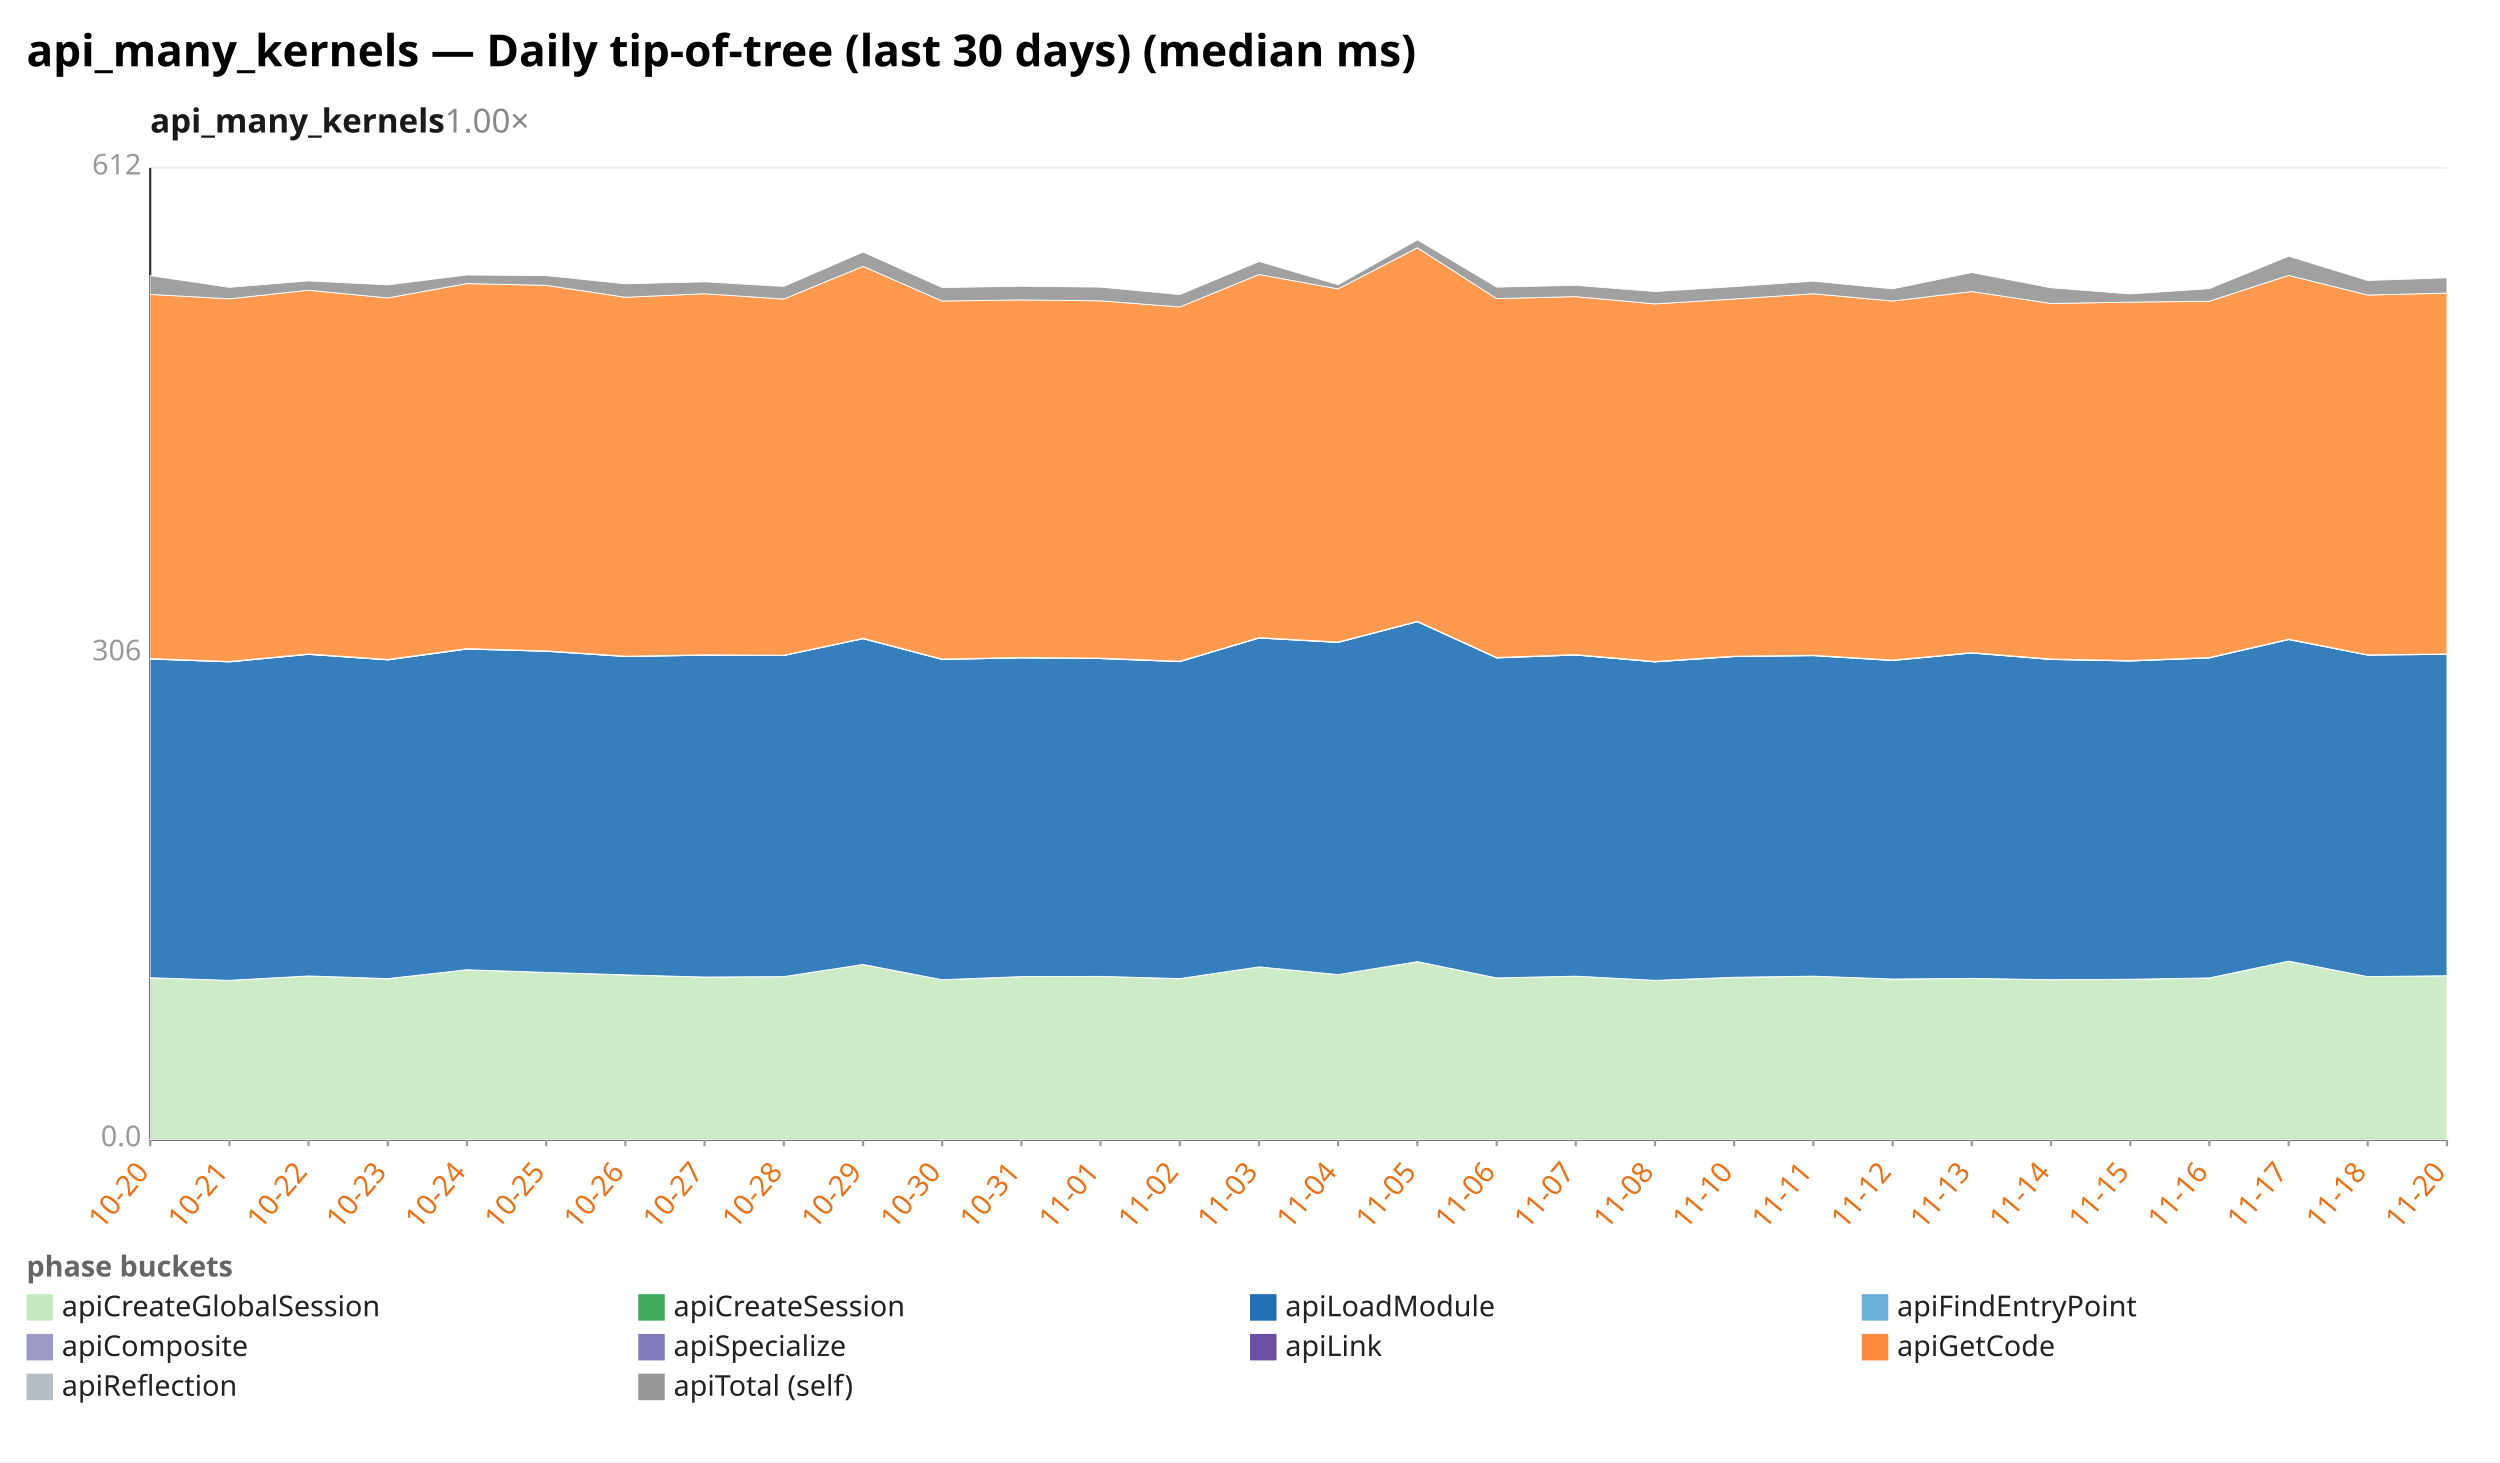
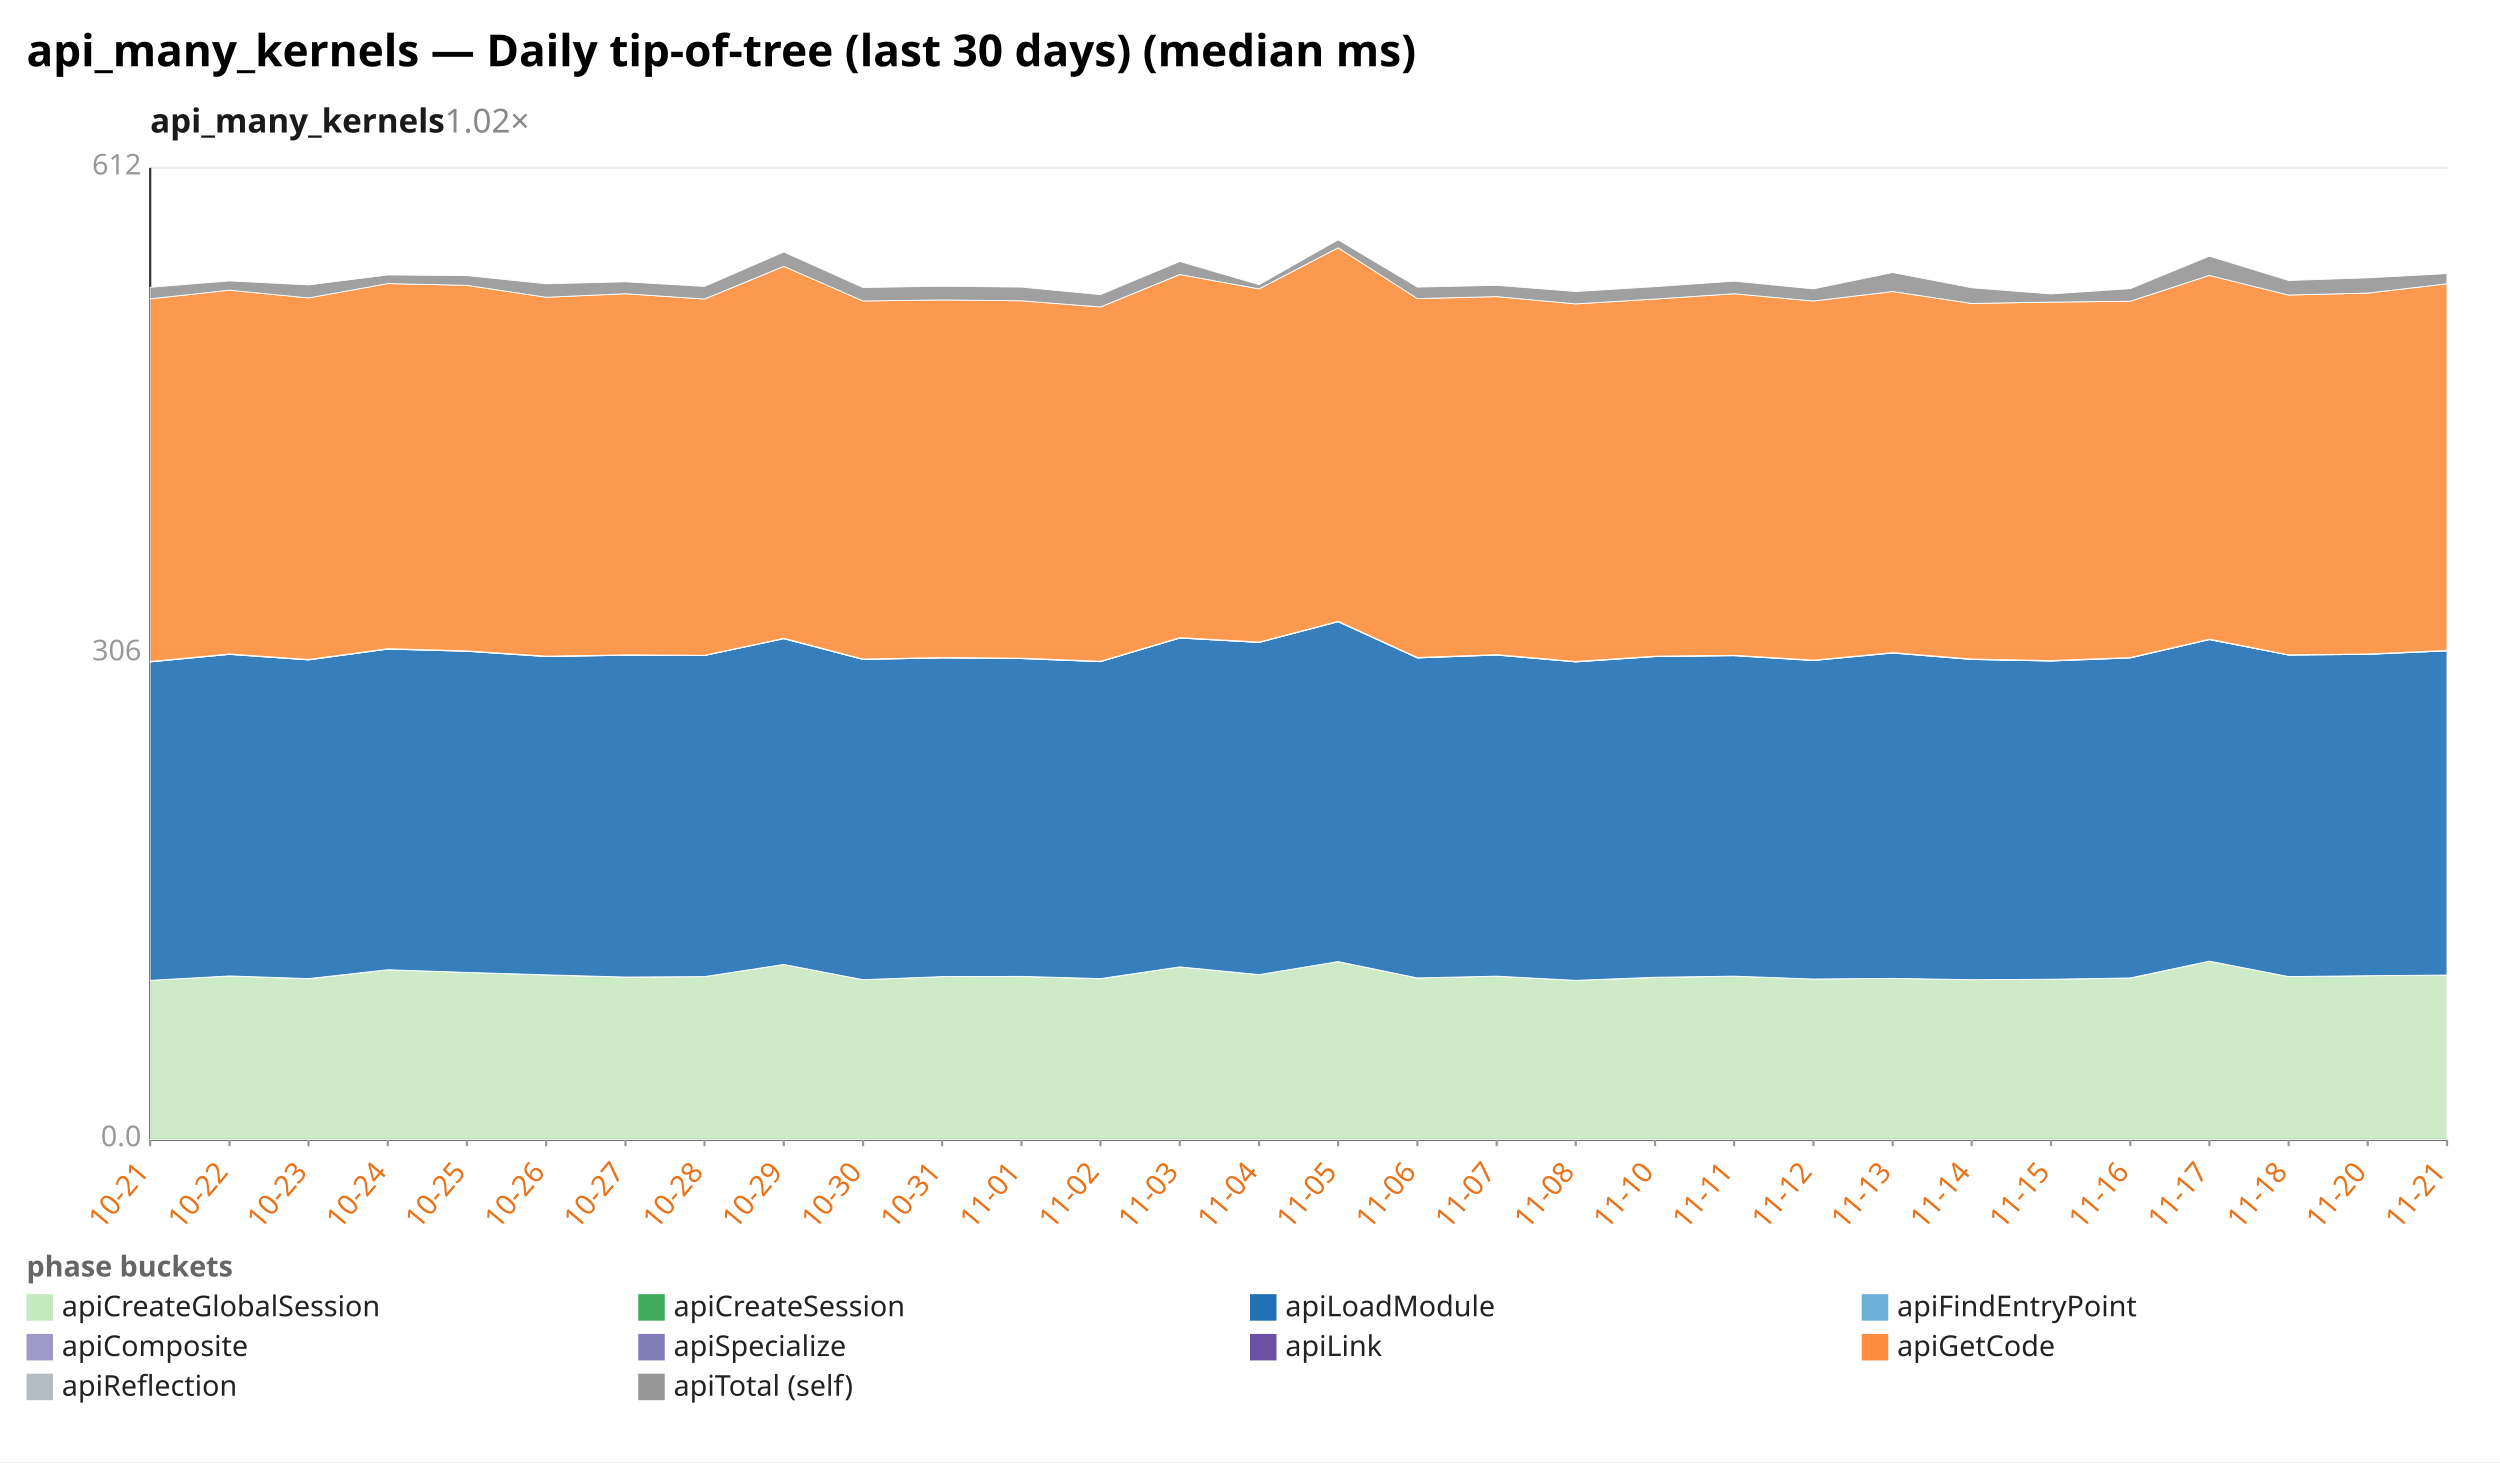
<svg xmlns="http://www.w3.org/2000/svg" width="1132" height="662" viewBox="0 0 1132 662" preserveAspectRatio="xMidYMid meet" font-family="sans-serif" font-size="13">
  <rect width="1132" height="662" fill="white" />
  <text x="12" y="30" font-size="20" font-weight="bold">api_many_kernels — Daily tip-of-tree (last 30 days) (median ms)</text>
-   <text x="68" y="60" font-size="15" font-weight="600" fill="#1a1a1a">api_many_kernels<tspan fill="#888" font-weight="400" text-decoration="none">  1.00×</tspan>
+   <text x="68" y="60" font-size="15" font-weight="600" fill="#1a1a1a">api_many_kernels<tspan fill="#888" font-weight="400" text-decoration="none">  1.02×</tspan>
  </text>
  <line x1="68.0" y1="516.0" x2="1108.0" y2="516.0" stroke="#eee" />
  <text x="64.0" y="519.0" text-anchor="end" fill="#999">0.0</text>
  <line x1="68.0" y1="296.0" x2="1108.0" y2="296.0" stroke="#eee" />
  <text x="64.0" y="299.0" text-anchor="end" fill="#999">306</text>
  <line x1="68.0" y1="76.0" x2="1108.0" y2="76.0" stroke="#eee" />
  <text x="64.0" y="79.0" text-anchor="end" fill="#999">612</text>
  <line x1="68.0" y1="76.0" x2="68.0" y2="516.0" stroke="#333" />
  <line x1="68.0" y1="516.0" x2="1108.0" y2="516.0" stroke="#333" />
  <line x1="68.0" y1="516.0" x2="68.0" y2="519.0" stroke="#999" />
-   <text x="68.0" y="531.0" text-anchor="end" fill="#e8731a" transform="rotate(-50 68.0 531.0)">10-20</text>
+   <text x="68.0" y="531.0" text-anchor="end" fill="#e8731a" transform="rotate(-50 68.0 531.0)">10-21</text>
  <line x1="103.9" y1="516.0" x2="103.9" y2="519.0" stroke="#999" />
-   <text x="103.9" y="531.0" text-anchor="end" fill="#e8731a" transform="rotate(-50 103.9 531.0)">10-21</text>
+   <text x="103.9" y="531.0" text-anchor="end" fill="#e8731a" transform="rotate(-50 103.9 531.0)">10-22</text>
  <line x1="139.7" y1="516.0" x2="139.7" y2="519.0" stroke="#999" />
-   <text x="139.7" y="531.0" text-anchor="end" fill="#e8731a" transform="rotate(-50 139.7 531.0)">10-22</text>
+   <text x="139.7" y="531.0" text-anchor="end" fill="#e8731a" transform="rotate(-50 139.7 531.0)">10-23</text>
  <line x1="175.6" y1="516.0" x2="175.6" y2="519.0" stroke="#999" />
-   <text x="175.6" y="531.0" text-anchor="end" fill="#e8731a" transform="rotate(-50 175.6 531.0)">10-23</text>
+   <text x="175.6" y="531.0" text-anchor="end" fill="#e8731a" transform="rotate(-50 175.6 531.0)">10-24</text>
  <line x1="211.4" y1="516.0" x2="211.4" y2="519.0" stroke="#999" />
-   <text x="211.4" y="531.0" text-anchor="end" fill="#e8731a" transform="rotate(-50 211.4 531.0)">10-24</text>
+   <text x="211.4" y="531.0" text-anchor="end" fill="#e8731a" transform="rotate(-50 211.4 531.0)">10-25</text>
  <line x1="247.3" y1="516.0" x2="247.3" y2="519.0" stroke="#999" />
-   <text x="247.3" y="531.0" text-anchor="end" fill="#e8731a" transform="rotate(-50 247.3 531.0)">10-25</text>
+   <text x="247.3" y="531.0" text-anchor="end" fill="#e8731a" transform="rotate(-50 247.3 531.0)">10-26</text>
  <line x1="283.2" y1="516.0" x2="283.2" y2="519.0" stroke="#999" />
-   <text x="283.2" y="531.0" text-anchor="end" fill="#e8731a" transform="rotate(-50 283.2 531.0)">10-26</text>
+   <text x="283.2" y="531.0" text-anchor="end" fill="#e8731a" transform="rotate(-50 283.2 531.0)">10-27</text>
  <line x1="319.0" y1="516.0" x2="319.0" y2="519.0" stroke="#999" />
-   <text x="319.0" y="531.0" text-anchor="end" fill="#e8731a" transform="rotate(-50 319.0 531.0)">10-27</text>
+   <text x="319.0" y="531.0" text-anchor="end" fill="#e8731a" transform="rotate(-50 319.0 531.0)">10-28</text>
  <line x1="354.9" y1="516.0" x2="354.9" y2="519.0" stroke="#999" />
-   <text x="354.9" y="531.0" text-anchor="end" fill="#e8731a" transform="rotate(-50 354.9 531.0)">10-28</text>
+   <text x="354.9" y="531.0" text-anchor="end" fill="#e8731a" transform="rotate(-50 354.9 531.0)">10-29</text>
  <line x1="390.8" y1="516.0" x2="390.8" y2="519.0" stroke="#999" />
-   <text x="390.8" y="531.0" text-anchor="end" fill="#e8731a" transform="rotate(-50 390.8 531.0)">10-29</text>
+   <text x="390.8" y="531.0" text-anchor="end" fill="#e8731a" transform="rotate(-50 390.8 531.0)">10-30</text>
  <line x1="426.6" y1="516.0" x2="426.6" y2="519.0" stroke="#999" />
-   <text x="426.6" y="531.0" text-anchor="end" fill="#e8731a" transform="rotate(-50 426.6 531.0)">10-30</text>
+   <text x="426.6" y="531.0" text-anchor="end" fill="#e8731a" transform="rotate(-50 426.6 531.0)">10-31</text>
  <line x1="462.5" y1="516.0" x2="462.5" y2="519.0" stroke="#999" />
-   <text x="462.5" y="531.0" text-anchor="end" fill="#e8731a" transform="rotate(-50 462.5 531.0)">10-31</text>
+   <text x="462.5" y="531.0" text-anchor="end" fill="#e8731a" transform="rotate(-50 462.5 531.0)">11-01</text>
  <line x1="498.3" y1="516.0" x2="498.3" y2="519.0" stroke="#999" />
-   <text x="498.3" y="531.0" text-anchor="end" fill="#e8731a" transform="rotate(-50 498.3 531.0)">11-01</text>
+   <text x="498.3" y="531.0" text-anchor="end" fill="#e8731a" transform="rotate(-50 498.3 531.0)">11-02</text>
  <line x1="534.2" y1="516.0" x2="534.2" y2="519.0" stroke="#999" />
-   <text x="534.2" y="531.0" text-anchor="end" fill="#e8731a" transform="rotate(-50 534.2 531.0)">11-02</text>
+   <text x="534.2" y="531.0" text-anchor="end" fill="#e8731a" transform="rotate(-50 534.2 531.0)">11-03</text>
  <line x1="570.1" y1="516.0" x2="570.1" y2="519.0" stroke="#999" />
-   <text x="570.1" y="531.0" text-anchor="end" fill="#e8731a" transform="rotate(-50 570.1 531.0)">11-03</text>
+   <text x="570.1" y="531.0" text-anchor="end" fill="#e8731a" transform="rotate(-50 570.1 531.0)">11-04</text>
  <line x1="605.9" y1="516.0" x2="605.9" y2="519.0" stroke="#999" />
-   <text x="605.9" y="531.0" text-anchor="end" fill="#e8731a" transform="rotate(-50 605.9 531.0)">11-04</text>
+   <text x="605.9" y="531.0" text-anchor="end" fill="#e8731a" transform="rotate(-50 605.9 531.0)">11-05</text>
  <line x1="641.8" y1="516.0" x2="641.8" y2="519.0" stroke="#999" />
-   <text x="641.8" y="531.0" text-anchor="end" fill="#e8731a" transform="rotate(-50 641.8 531.0)">11-05</text>
+   <text x="641.8" y="531.0" text-anchor="end" fill="#e8731a" transform="rotate(-50 641.8 531.0)">11-06</text>
  <line x1="677.7" y1="516.0" x2="677.7" y2="519.0" stroke="#999" />
-   <text x="677.7" y="531.0" text-anchor="end" fill="#e8731a" transform="rotate(-50 677.7 531.0)">11-06</text>
+   <text x="677.7" y="531.0" text-anchor="end" fill="#e8731a" transform="rotate(-50 677.7 531.0)">11-07</text>
  <line x1="713.5" y1="516.0" x2="713.5" y2="519.0" stroke="#999" />
-   <text x="713.5" y="531.0" text-anchor="end" fill="#e8731a" transform="rotate(-50 713.5 531.0)">11-07</text>
+   <text x="713.5" y="531.0" text-anchor="end" fill="#e8731a" transform="rotate(-50 713.5 531.0)">11-08</text>
  <line x1="749.4" y1="516.0" x2="749.4" y2="519.0" stroke="#999" />
-   <text x="749.4" y="531.0" text-anchor="end" fill="#e8731a" transform="rotate(-50 749.4 531.0)">11-08</text>
+   <text x="749.4" y="531.0" text-anchor="end" fill="#e8731a" transform="rotate(-50 749.4 531.0)">11-10</text>
  <line x1="785.2" y1="516.0" x2="785.2" y2="519.0" stroke="#999" />
-   <text x="785.2" y="531.0" text-anchor="end" fill="#e8731a" transform="rotate(-50 785.2 531.0)">11-10</text>
+   <text x="785.2" y="531.0" text-anchor="end" fill="#e8731a" transform="rotate(-50 785.2 531.0)">11-11</text>
  <line x1="821.1" y1="516.0" x2="821.1" y2="519.0" stroke="#999" />
-   <text x="821.1" y="531.0" text-anchor="end" fill="#e8731a" transform="rotate(-50 821.1 531.0)">11-11</text>
+   <text x="821.1" y="531.0" text-anchor="end" fill="#e8731a" transform="rotate(-50 821.1 531.0)">11-12</text>
  <line x1="857.0" y1="516.0" x2="857.0" y2="519.0" stroke="#999" />
-   <text x="857.0" y="531.0" text-anchor="end" fill="#e8731a" transform="rotate(-50 857.0 531.0)">11-12</text>
+   <text x="857.0" y="531.0" text-anchor="end" fill="#e8731a" transform="rotate(-50 857.0 531.0)">11-13</text>
  <line x1="892.8" y1="516.0" x2="892.8" y2="519.0" stroke="#999" />
-   <text x="892.8" y="531.0" text-anchor="end" fill="#e8731a" transform="rotate(-50 892.8 531.0)">11-13</text>
+   <text x="892.8" y="531.0" text-anchor="end" fill="#e8731a" transform="rotate(-50 892.8 531.0)">11-14</text>
  <line x1="928.7" y1="516.0" x2="928.7" y2="519.0" stroke="#999" />
-   <text x="928.7" y="531.0" text-anchor="end" fill="#e8731a" transform="rotate(-50 928.7 531.0)">11-14</text>
+   <text x="928.7" y="531.0" text-anchor="end" fill="#e8731a" transform="rotate(-50 928.7 531.0)">11-15</text>
  <line x1="964.6" y1="516.0" x2="964.6" y2="519.0" stroke="#999" />
-   <text x="964.6" y="531.0" text-anchor="end" fill="#e8731a" transform="rotate(-50 964.6 531.0)">11-15</text>
+   <text x="964.6" y="531.0" text-anchor="end" fill="#e8731a" transform="rotate(-50 964.6 531.0)">11-16</text>
  <line x1="1000.4" y1="516.0" x2="1000.4" y2="519.0" stroke="#999" />
-   <text x="1000.4" y="531.0" text-anchor="end" fill="#e8731a" transform="rotate(-50 1000.4 531.0)">11-16</text>
+   <text x="1000.4" y="531.0" text-anchor="end" fill="#e8731a" transform="rotate(-50 1000.4 531.0)">11-17</text>
  <line x1="1036.3" y1="516.0" x2="1036.3" y2="519.0" stroke="#999" />
-   <text x="1036.3" y="531.0" text-anchor="end" fill="#e8731a" transform="rotate(-50 1036.3 531.0)">11-17</text>
+   <text x="1036.3" y="531.0" text-anchor="end" fill="#e8731a" transform="rotate(-50 1036.3 531.0)">11-18</text>
  <line x1="1072.1" y1="516.0" x2="1072.1" y2="519.0" stroke="#999" />
-   <text x="1072.1" y="531.0" text-anchor="end" fill="#e8731a" transform="rotate(-50 1072.1 531.0)">11-18</text>
+   <text x="1072.1" y="531.0" text-anchor="end" fill="#e8731a" transform="rotate(-50 1072.1 531.0)">11-20</text>
  <line x1="1108.0" y1="516.0" x2="1108.0" y2="519.0" stroke="#999" />
-   <text x="1108.0" y="531.0" text-anchor="end" fill="#e8731a" transform="rotate(-50 1108.0 531.0)">11-20</text>
-   <polygon points="68.0,442.7 103.9,443.9 139.7,441.9 175.6,443.2 211.4,439.1 247.3,440.3 283.2,441.5 319.0,442.4 354.9,442.2 390.8,436.7 426.6,443.6 462.5,442.2 498.3,442.1 534.2,443.2 570.1,437.8 605.9,441.3 641.8,435.4 677.7,442.8 713.5,442.0 749.4,443.9 785.2,442.6 821.1,442.0 857.0,443.3 892.8,443.0 928.7,443.6 964.6,443.4 1000.4,442.9 1036.3,435.2 1072.1,442.2 1108.0,441.8 1108.0,516.0 1072.1,516.0 1036.3,516.0 1000.4,516.0 964.6,516.0 928.7,516.0 892.8,516.0 857.0,516.0 821.1,516.0 785.2,516.0 749.4,516.0 713.5,516.0 677.7,516.0 641.8,516.0 605.9,516.0 570.1,516.0 534.2,516.0 498.3,516.0 462.5,516.0 426.6,516.0 390.8,516.0 354.9,516.0 319.0,516.0 283.2,516.0 247.3,516.0 211.4,516.0 175.6,516.0 139.7,516.0 103.9,516.0 68.0,516.0" fill="#c7e9c0" fill-opacity="0.9" stroke="#fff" stroke-width="0.4" />
-   <polygon points="68.0,442.7 103.9,443.9 139.7,441.9 175.6,443.1 211.4,439.1 247.3,440.3 283.2,441.4 319.0,442.4 354.9,442.2 390.8,436.7 426.6,443.6 462.5,442.2 498.3,442.1 534.2,443.1 570.1,437.8 605.9,441.3 641.8,435.4 677.7,442.8 713.5,442.0 749.4,443.9 785.2,442.5 821.1,442.0 857.0,443.3 892.8,443.0 928.7,443.6 964.6,443.4 1000.4,442.8 1036.3,435.2 1072.1,442.2 1108.0,441.8 1108.0,441.8 1072.1,442.2 1036.3,435.2 1000.4,442.9 964.6,443.4 928.7,443.6 892.8,443.0 857.0,443.3 821.1,442.0 785.2,442.6 749.4,443.9 713.5,442.0 677.7,442.8 641.8,435.4 605.9,441.3 570.1,437.8 534.2,443.2 498.3,442.1 462.5,442.2 426.6,443.6 390.8,436.7 354.9,442.2 319.0,442.4 283.2,441.5 247.3,440.3 211.4,439.1 175.6,443.2 139.7,441.9 103.9,443.9 68.0,442.7" fill="#41ab5d" fill-opacity="0.9" stroke="#fff" stroke-width="0.4" />
-   <polygon points="68.0,298.4 103.9,299.7 139.7,296.3 175.6,298.8 211.4,293.9 247.3,294.9 283.2,297.3 319.0,296.7 354.9,296.8 390.8,289.2 426.6,298.6 462.5,297.9 498.3,298.2 534.2,299.6 570.1,288.9 605.9,290.9 641.8,281.5 677.7,297.9 713.5,296.6 749.4,299.7 785.2,297.3 821.1,296.9 857.0,299.1 892.8,295.7 928.7,298.6 964.6,299.3 1000.4,297.9 1036.3,289.6 1072.1,296.6 1108.0,296.3 1108.0,441.8 1072.1,442.2 1036.3,435.2 1000.4,442.8 964.6,443.4 928.7,443.6 892.8,443.0 857.0,443.3 821.1,442.0 785.2,442.5 749.4,443.9 713.5,442.0 677.7,442.8 641.8,435.4 605.9,441.3 570.1,437.8 534.2,443.1 498.3,442.1 462.5,442.2 426.6,443.6 390.8,436.7 354.9,442.2 319.0,442.4 283.2,441.4 247.3,440.3 211.4,439.1 175.6,443.1 139.7,441.9 103.9,443.9 68.0,442.7" fill="#2171b5" fill-opacity="0.9" stroke="#fff" stroke-width="0.4" />
-   <polygon points="68.0,298.4 103.9,299.7 139.7,296.3 175.6,298.8 211.4,293.9 247.3,294.9 283.2,297.2 319.0,296.7 354.9,296.8 390.8,289.2 426.6,298.6 462.5,297.9 498.3,298.2 534.2,299.6 570.1,288.9 605.9,290.9 641.8,281.5 677.7,297.9 713.5,296.6 749.4,299.7 785.2,297.3 821.1,296.8 857.0,299.0 892.8,295.6 928.7,298.6 964.6,299.3 1000.4,297.9 1036.3,289.6 1072.1,296.6 1108.0,296.3 1108.0,296.3 1072.1,296.6 1036.3,289.6 1000.4,297.9 964.6,299.3 928.7,298.6 892.8,295.7 857.0,299.1 821.1,296.9 785.2,297.3 749.4,299.7 713.5,296.6 677.7,297.9 641.8,281.5 605.9,290.9 570.1,288.9 534.2,299.6 498.3,298.2 462.5,297.9 426.6,298.6 390.8,289.2 354.9,296.8 319.0,296.7 283.2,297.3 247.3,294.9 211.4,293.9 175.6,298.8 139.7,296.3 103.9,299.7 68.0,298.4" fill="#6baed6" fill-opacity="0.9" stroke="#fff" stroke-width="0.4" />
-   <polygon points="68.0,298.2 103.9,299.5 139.7,296.1 175.6,298.6 211.4,293.7 247.3,294.7 283.2,297.1 319.0,296.6 354.9,296.7 390.8,289.0 426.6,298.5 462.5,297.7 498.3,298.0 534.2,299.4 570.1,288.7 605.9,290.7 641.8,281.3 677.7,297.7 713.5,296.4 749.4,299.6 785.2,297.1 821.1,296.7 857.0,298.9 892.8,295.5 928.7,298.5 964.6,299.2 1000.4,297.7 1036.3,289.5 1072.1,296.5 1108.0,296.1 1108.0,296.3 1072.1,296.6 1036.3,289.6 1000.4,297.9 964.6,299.3 928.7,298.6 892.8,295.6 857.0,299.0 821.1,296.8 785.2,297.3 749.4,299.7 713.5,296.6 677.7,297.9 641.8,281.5 605.9,290.9 570.1,288.9 534.2,299.6 498.3,298.2 462.5,297.9 426.6,298.6 390.8,289.2 354.9,296.8 319.0,296.7 283.2,297.2 247.3,294.9 211.4,293.9 175.6,298.8 139.7,296.3 103.9,299.7 68.0,298.4" fill="#9e9ac8" fill-opacity="0.9" stroke="#fff" stroke-width="0.4" />
-   <polygon points="68.0,298.2 103.9,299.5 139.7,296.1 175.6,298.6 211.4,293.7 247.3,294.7 283.2,297.1 319.0,296.5 354.9,296.7 390.8,289.0 426.6,298.4 462.5,297.7 498.3,298.0 534.2,299.4 570.1,288.7 605.9,290.7 641.8,281.3 677.7,297.7 713.5,296.4 749.4,299.5 785.2,297.1 821.1,296.7 857.0,298.9 892.8,295.5 928.7,298.4 964.6,299.1 1000.4,297.7 1036.3,289.4 1072.1,296.5 1108.0,296.1 1108.0,296.1 1072.1,296.5 1036.3,289.5 1000.4,297.7 964.6,299.2 928.7,298.5 892.8,295.5 857.0,298.9 821.1,296.7 785.2,297.1 749.4,299.6 713.5,296.4 677.7,297.7 641.8,281.3 605.9,290.7 570.1,288.7 534.2,299.4 498.3,298.0 462.5,297.7 426.6,298.5 390.8,289.0 354.9,296.7 319.0,296.6 283.2,297.1 247.3,294.7 211.4,293.7 175.6,298.6 139.7,296.1 103.9,299.5 68.0,298.2" fill="#6a51a3" fill-opacity="0.9" stroke="#fff" stroke-width="0.4" />
-   <polygon points="68.0,133.3 103.9,135.3 139.7,131.4 175.6,134.9 211.4,128.4 247.3,129.2 283.2,134.6 319.0,133.0 354.9,135.4 390.8,120.6 426.6,136.3 462.5,135.8 498.3,136.2 534.2,139.0 570.1,124.3 605.9,130.8 641.8,112.2 677.7,135.2 713.5,134.3 749.4,137.6 785.2,135.4 821.1,133.0 857.0,136.3 892.8,132.0 928.7,137.4 964.6,136.8 1000.4,136.4 1036.3,124.7 1072.1,133.6 1108.0,132.7 1108.0,296.1 1072.1,296.5 1036.3,289.4 1000.4,297.7 964.6,299.1 928.7,298.4 892.8,295.5 857.0,298.9 821.1,296.7 785.2,297.1 749.4,299.5 713.5,296.4 677.7,297.7 641.8,281.3 605.9,290.7 570.1,288.7 534.2,299.4 498.3,298.0 462.5,297.7 426.6,298.4 390.8,289.0 354.9,296.7 319.0,296.5 283.2,297.1 247.3,294.7 211.4,293.7 175.6,298.6 139.7,296.1 103.9,299.5 68.0,298.2" fill="#fd8d3c" fill-opacity="0.9" stroke="#fff" stroke-width="0.4" />
-   <polygon points="68.0,124.8 103.9,130.1 139.7,127.2 175.6,129.0 211.4,124.5 247.3,124.8 283.2,128.5 319.0,127.6 354.9,129.7 390.8,114.1 426.6,130.2 462.5,129.6 498.3,130.0 534.2,133.4 570.1,118.4 605.9,128.9 641.8,108.6 677.7,130.0 713.5,129.2 749.4,132.0 785.2,129.8 821.1,127.3 857.0,130.8 892.8,123.4 928.7,130.3 964.6,133.1 1000.4,130.7 1036.3,116.0 1072.1,127.0 1108.0,125.8 1108.0,132.7 1072.1,133.6 1036.3,124.7 1000.4,136.4 964.6,136.8 928.7,137.4 892.8,132.0 857.0,136.3 821.1,133.0 785.2,135.4 749.4,137.6 713.5,134.3 677.7,135.2 641.8,112.2 605.9,130.8 570.1,124.3 534.2,139.0 498.3,136.2 462.5,135.8 426.6,136.3 390.8,120.6 354.9,135.4 319.0,133.0 283.2,134.6 247.3,129.2 211.4,128.4 175.6,134.9 139.7,131.4 103.9,135.3 68.0,133.3" fill="#969696" fill-opacity="0.9" stroke="#fff" stroke-width="0.4" />
+   <text x="1108.0" y="531.0" text-anchor="end" fill="#e8731a" transform="rotate(-50 1108.0 531.0)">11-21</text>
+   <polygon points="68.0,443.9 103.9,441.9 139.7,443.2 175.6,439.1 211.4,440.3 247.3,441.5 283.2,442.4 319.0,442.2 354.9,436.7 390.8,443.6 426.6,442.2 462.5,442.1 498.3,443.2 534.2,437.8 570.1,441.3 605.9,435.4 641.8,442.8 677.7,442.0 713.5,443.9 749.4,442.6 785.2,442.0 821.1,443.3 857.0,443.0 892.8,443.6 928.7,443.4 964.6,442.9 1000.4,435.2 1036.3,442.2 1072.1,441.8 1108.0,441.5 1108.0,516.0 1072.1,516.0 1036.3,516.0 1000.4,516.0 964.6,516.0 928.7,516.0 892.8,516.0 857.0,516.0 821.1,516.0 785.2,516.0 749.4,516.0 713.5,516.0 677.7,516.0 641.8,516.0 605.9,516.0 570.1,516.0 534.2,516.0 498.3,516.0 462.5,516.0 426.6,516.0 390.8,516.0 354.9,516.0 319.0,516.0 283.2,516.0 247.3,516.0 211.4,516.0 175.6,516.0 139.7,516.0 103.9,516.0 68.0,516.0" fill="#c7e9c0" fill-opacity="0.9" stroke="#fff" stroke-width="0.4" />
+   <polygon points="68.0,443.9 103.9,441.9 139.7,443.1 175.6,439.1 211.4,440.3 247.3,441.4 283.2,442.4 319.0,442.2 354.9,436.7 390.8,443.6 426.6,442.2 462.5,442.1 498.3,443.1 534.2,437.8 570.1,441.3 605.9,435.4 641.8,442.8 677.7,442.0 713.5,443.9 749.4,442.5 785.2,442.0 821.1,443.3 857.0,443.0 892.8,443.6 928.7,443.4 964.6,442.8 1000.4,435.2 1036.3,442.2 1072.1,441.8 1108.0,441.5 1108.0,441.5 1072.1,441.8 1036.3,442.2 1000.4,435.2 964.6,442.9 928.7,443.4 892.8,443.6 857.0,443.0 821.1,443.3 785.2,442.0 749.4,442.6 713.5,443.9 677.7,442.0 641.8,442.8 605.9,435.4 570.1,441.3 534.2,437.8 498.3,443.2 462.5,442.1 426.6,442.2 390.8,443.6 354.9,436.7 319.0,442.2 283.2,442.4 247.3,441.5 211.4,440.3 175.6,439.1 139.7,443.2 103.9,441.9 68.0,443.9" fill="#41ab5d" fill-opacity="0.9" stroke="#fff" stroke-width="0.4" />
+   <polygon points="68.0,299.7 103.9,296.3 139.7,298.8 175.6,293.9 211.4,294.9 247.3,297.3 283.2,296.7 319.0,296.8 354.9,289.2 390.8,298.6 426.6,297.9 462.5,298.2 498.3,299.6 534.2,288.9 570.1,290.9 605.9,281.5 641.8,297.9 677.7,296.6 713.5,299.7 749.4,297.3 785.2,296.9 821.1,299.1 857.0,295.7 892.8,298.6 928.7,299.3 964.6,297.9 1000.4,289.6 1036.3,296.6 1072.1,296.3 1108.0,294.7 1108.0,441.5 1072.1,441.8 1036.3,442.2 1000.4,435.2 964.6,442.8 928.7,443.4 892.8,443.6 857.0,443.0 821.1,443.3 785.2,442.0 749.4,442.5 713.5,443.9 677.7,442.0 641.8,442.8 605.9,435.4 570.1,441.3 534.2,437.8 498.3,443.1 462.5,442.1 426.6,442.2 390.8,443.6 354.9,436.7 319.0,442.2 283.2,442.4 247.3,441.4 211.4,440.3 175.6,439.1 139.7,443.1 103.9,441.9 68.0,443.9" fill="#2171b5" fill-opacity="0.9" stroke="#fff" stroke-width="0.4" />
+   <polygon points="68.0,299.7 103.9,296.3 139.7,298.8 175.6,293.9 211.4,294.9 247.3,297.2 283.2,296.7 319.0,296.8 354.9,289.2 390.8,298.6 426.6,297.9 462.5,298.2 498.3,299.6 534.2,288.9 570.1,290.9 605.9,281.5 641.8,297.9 677.7,296.6 713.5,299.7 749.4,297.3 785.2,296.8 821.1,299.0 857.0,295.6 892.8,298.6 928.7,299.3 964.6,297.9 1000.4,289.6 1036.3,296.6 1072.1,296.3 1108.0,294.7 1108.0,294.7 1072.1,296.3 1036.3,296.6 1000.4,289.6 964.6,297.9 928.7,299.3 892.8,298.6 857.0,295.7 821.1,299.1 785.2,296.9 749.4,297.3 713.5,299.7 677.7,296.6 641.8,297.9 605.9,281.5 570.1,290.9 534.2,288.9 498.3,299.6 462.5,298.2 426.6,297.9 390.8,298.6 354.9,289.2 319.0,296.8 283.2,296.7 247.3,297.3 211.4,294.9 175.6,293.9 139.7,298.8 103.9,296.3 68.0,299.7" fill="#6baed6" fill-opacity="0.9" stroke="#fff" stroke-width="0.4" />
+   <polygon points="68.0,299.5 103.9,296.1 139.7,298.6 175.6,293.7 211.4,294.7 247.3,297.1 283.2,296.6 319.0,296.7 354.9,289.0 390.8,298.5 426.6,297.7 462.5,298.0 498.3,299.4 534.2,288.7 570.1,290.7 605.9,281.3 641.8,297.7 677.7,296.4 713.5,299.6 749.4,297.1 785.2,296.7 821.1,298.9 857.0,295.5 892.8,298.5 928.7,299.2 964.6,297.7 1000.4,289.5 1036.3,296.5 1072.1,296.1 1108.0,294.5 1108.0,294.7 1072.1,296.3 1036.3,296.6 1000.4,289.6 964.6,297.9 928.7,299.3 892.8,298.6 857.0,295.6 821.1,299.0 785.2,296.8 749.4,297.3 713.5,299.7 677.7,296.6 641.8,297.9 605.9,281.5 570.1,290.9 534.2,288.9 498.3,299.6 462.5,298.2 426.6,297.9 390.8,298.6 354.9,289.2 319.0,296.8 283.2,296.7 247.3,297.2 211.4,294.9 175.6,293.9 139.7,298.8 103.9,296.3 68.0,299.7" fill="#9e9ac8" fill-opacity="0.9" stroke="#fff" stroke-width="0.4" />
+   <polygon points="68.0,299.5 103.9,296.1 139.7,298.6 175.6,293.7 211.4,294.7 247.3,297.1 283.2,296.5 319.0,296.7 354.9,289.0 390.8,298.4 426.6,297.7 462.5,298.0 498.3,299.4 534.2,288.7 570.1,290.7 605.9,281.3 641.8,297.7 677.7,296.4 713.5,299.5 749.4,297.1 785.2,296.7 821.1,298.9 857.0,295.5 892.8,298.4 928.7,299.1 964.6,297.7 1000.4,289.4 1036.3,296.5 1072.1,296.1 1108.0,294.5 1108.0,294.5 1072.1,296.1 1036.3,296.5 1000.4,289.5 964.6,297.7 928.7,299.2 892.8,298.5 857.0,295.5 821.1,298.9 785.2,296.7 749.4,297.1 713.5,299.6 677.7,296.4 641.8,297.7 605.9,281.3 570.1,290.7 534.2,288.7 498.3,299.4 462.5,298.0 426.6,297.7 390.8,298.5 354.9,289.0 319.0,296.7 283.2,296.6 247.3,297.1 211.4,294.7 175.6,293.7 139.7,298.6 103.9,296.1 68.0,299.5" fill="#6a51a3" fill-opacity="0.9" stroke="#fff" stroke-width="0.4" />
+   <polygon points="68.0,135.3 103.9,131.4 139.7,134.9 175.6,128.4 211.4,129.2 247.3,134.6 283.2,133.0 319.0,135.4 354.9,120.6 390.8,136.3 426.6,135.8 462.5,136.2 498.3,139.0 534.2,124.3 570.1,130.8 605.9,112.2 641.8,135.2 677.7,134.3 713.5,137.6 749.4,135.4 785.2,133.0 821.1,136.3 857.0,132.0 892.8,137.4 928.7,136.8 964.6,136.4 1000.4,124.7 1036.3,133.6 1072.1,132.7 1108.0,128.5 1108.0,294.5 1072.1,296.1 1036.3,296.5 1000.4,289.4 964.6,297.7 928.7,299.1 892.8,298.4 857.0,295.5 821.1,298.9 785.2,296.7 749.4,297.1 713.5,299.5 677.7,296.4 641.8,297.7 605.9,281.3 570.1,290.7 534.2,288.7 498.3,299.4 462.5,298.0 426.6,297.7 390.8,298.4 354.9,289.0 319.0,296.7 283.2,296.5 247.3,297.1 211.4,294.7 175.6,293.7 139.7,298.6 103.9,296.1 68.0,299.5" fill="#fd8d3c" fill-opacity="0.9" stroke="#fff" stroke-width="0.4" />
+   <polygon points="68.0,130.1 103.9,127.2 139.7,129.0 175.6,124.5 211.4,124.8 247.3,128.5 283.2,127.6 319.0,129.7 354.9,114.1 390.8,130.2 426.6,129.6 462.5,130.0 498.3,133.4 534.2,118.4 570.1,128.9 605.9,108.6 641.8,130.0 677.7,129.2 713.5,132.0 749.4,129.8 785.2,127.3 821.1,130.8 857.0,123.4 892.8,130.3 928.7,133.1 964.6,130.7 1000.4,116.0 1036.3,127.0 1072.1,125.8 1108.0,123.9 1108.0,128.5 1072.1,132.7 1036.3,133.6 1000.4,124.7 964.6,136.4 928.7,136.8 892.8,137.4 857.0,132.0 821.1,136.3 785.2,133.0 749.4,135.4 713.5,137.6 677.7,134.3 641.8,135.2 605.9,112.2 570.1,130.8 534.2,124.3 498.3,139.0 462.5,136.2 426.6,135.8 390.8,136.3 354.9,120.6 319.0,135.4 283.2,133.0 247.3,134.6 211.4,129.2 175.6,128.4 139.7,134.9 103.9,131.4 68.0,135.3" fill="#969696" fill-opacity="0.9" stroke="#fff" stroke-width="0.4" />
  <text x="12" y="578" fill="#666" font-weight="600">phase buckets</text>
  <rect x="12" y="586" width="12" height="12" fill="#c7e9c0" />
  <text x="28" y="596" fill="#222">apiCreateGlobalSession</text>
  <rect x="289" y="586" width="12" height="12" fill="#41ab5d" />
  <text x="305" y="596" fill="#222">apiCreateSession</text>
  <rect x="566" y="586" width="12" height="12" fill="#2171b5" />
  <text x="582" y="596" fill="#222">apiLoadModule</text>
  <rect x="843" y="586" width="12" height="12" fill="#6baed6" />
  <text x="859" y="596" fill="#222">apiFindEntryPoint</text>
  <rect x="12" y="604" width="12" height="12" fill="#9e9ac8" />
  <text x="28" y="614" fill="#222">apiComposite</text>
  <rect x="289" y="604" width="12" height="12" fill="#807dba" />
  <text x="305" y="614" fill="#222">apiSpecialize</text>
  <rect x="566" y="604" width="12" height="12" fill="#6a51a3" />
  <text x="582" y="614" fill="#222">apiLink</text>
  <rect x="843" y="604" width="12" height="12" fill="#fd8d3c" />
  <text x="859" y="614" fill="#222">apiGetCode</text>
  <rect x="12" y="622" width="12" height="12" fill="#b5bdc4" />
  <text x="28" y="632" fill="#222">apiReflection</text>
  <rect x="289" y="622" width="12" height="12" fill="#969696" />
  <text x="305" y="632" fill="#222">apiTotal (self)</text>
</svg>
